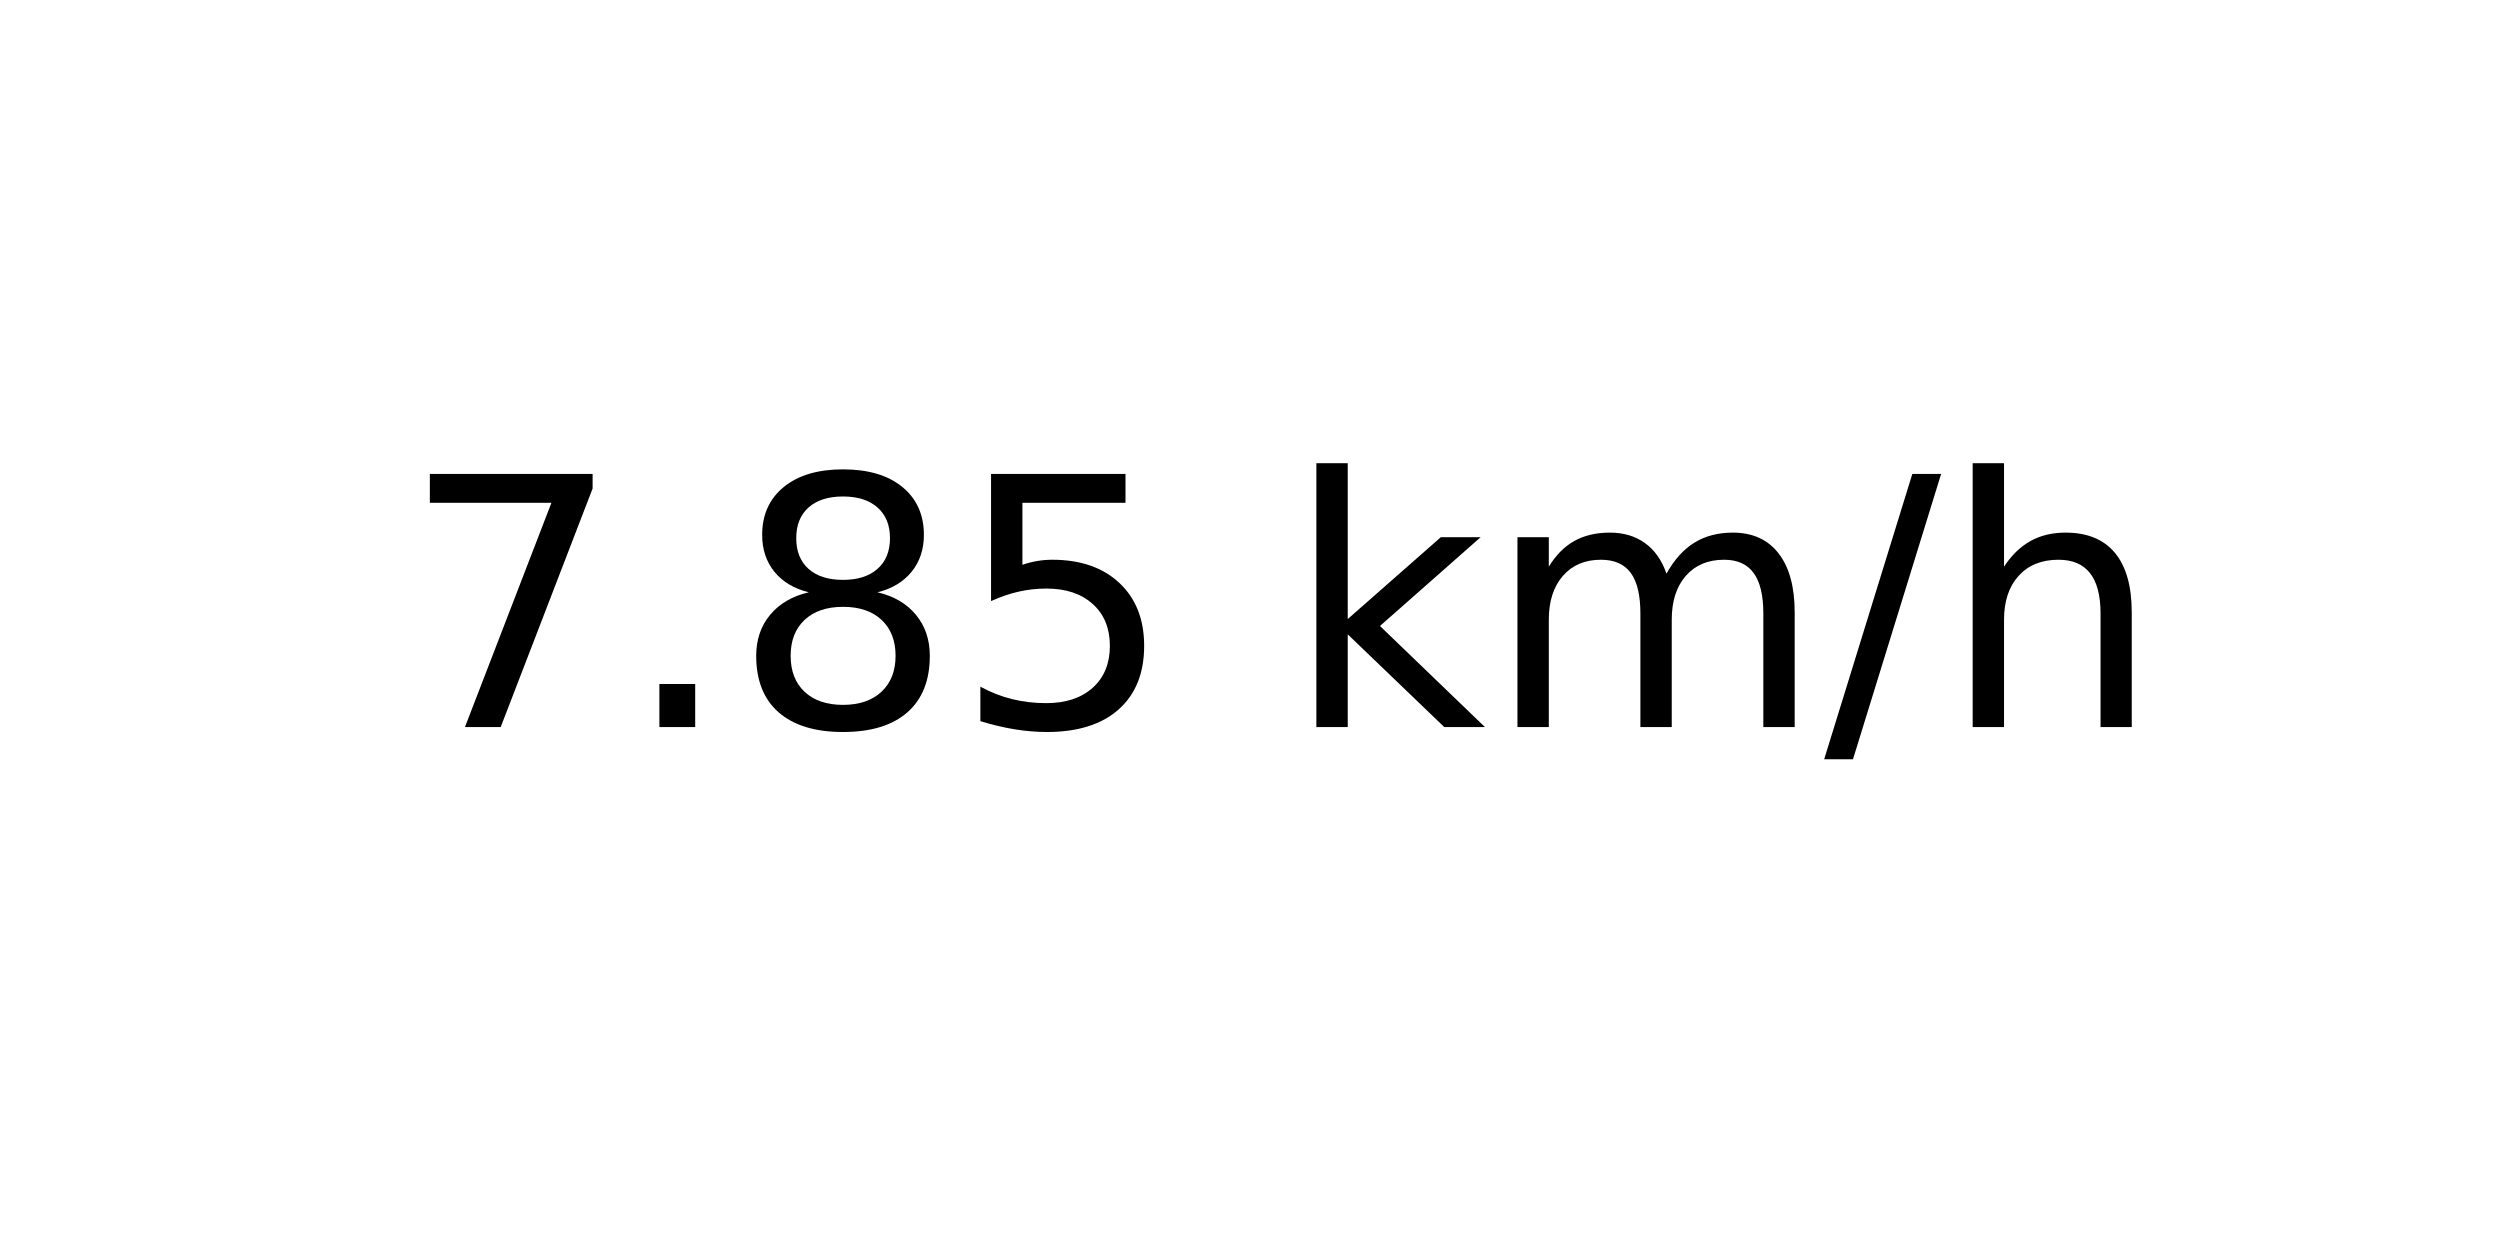
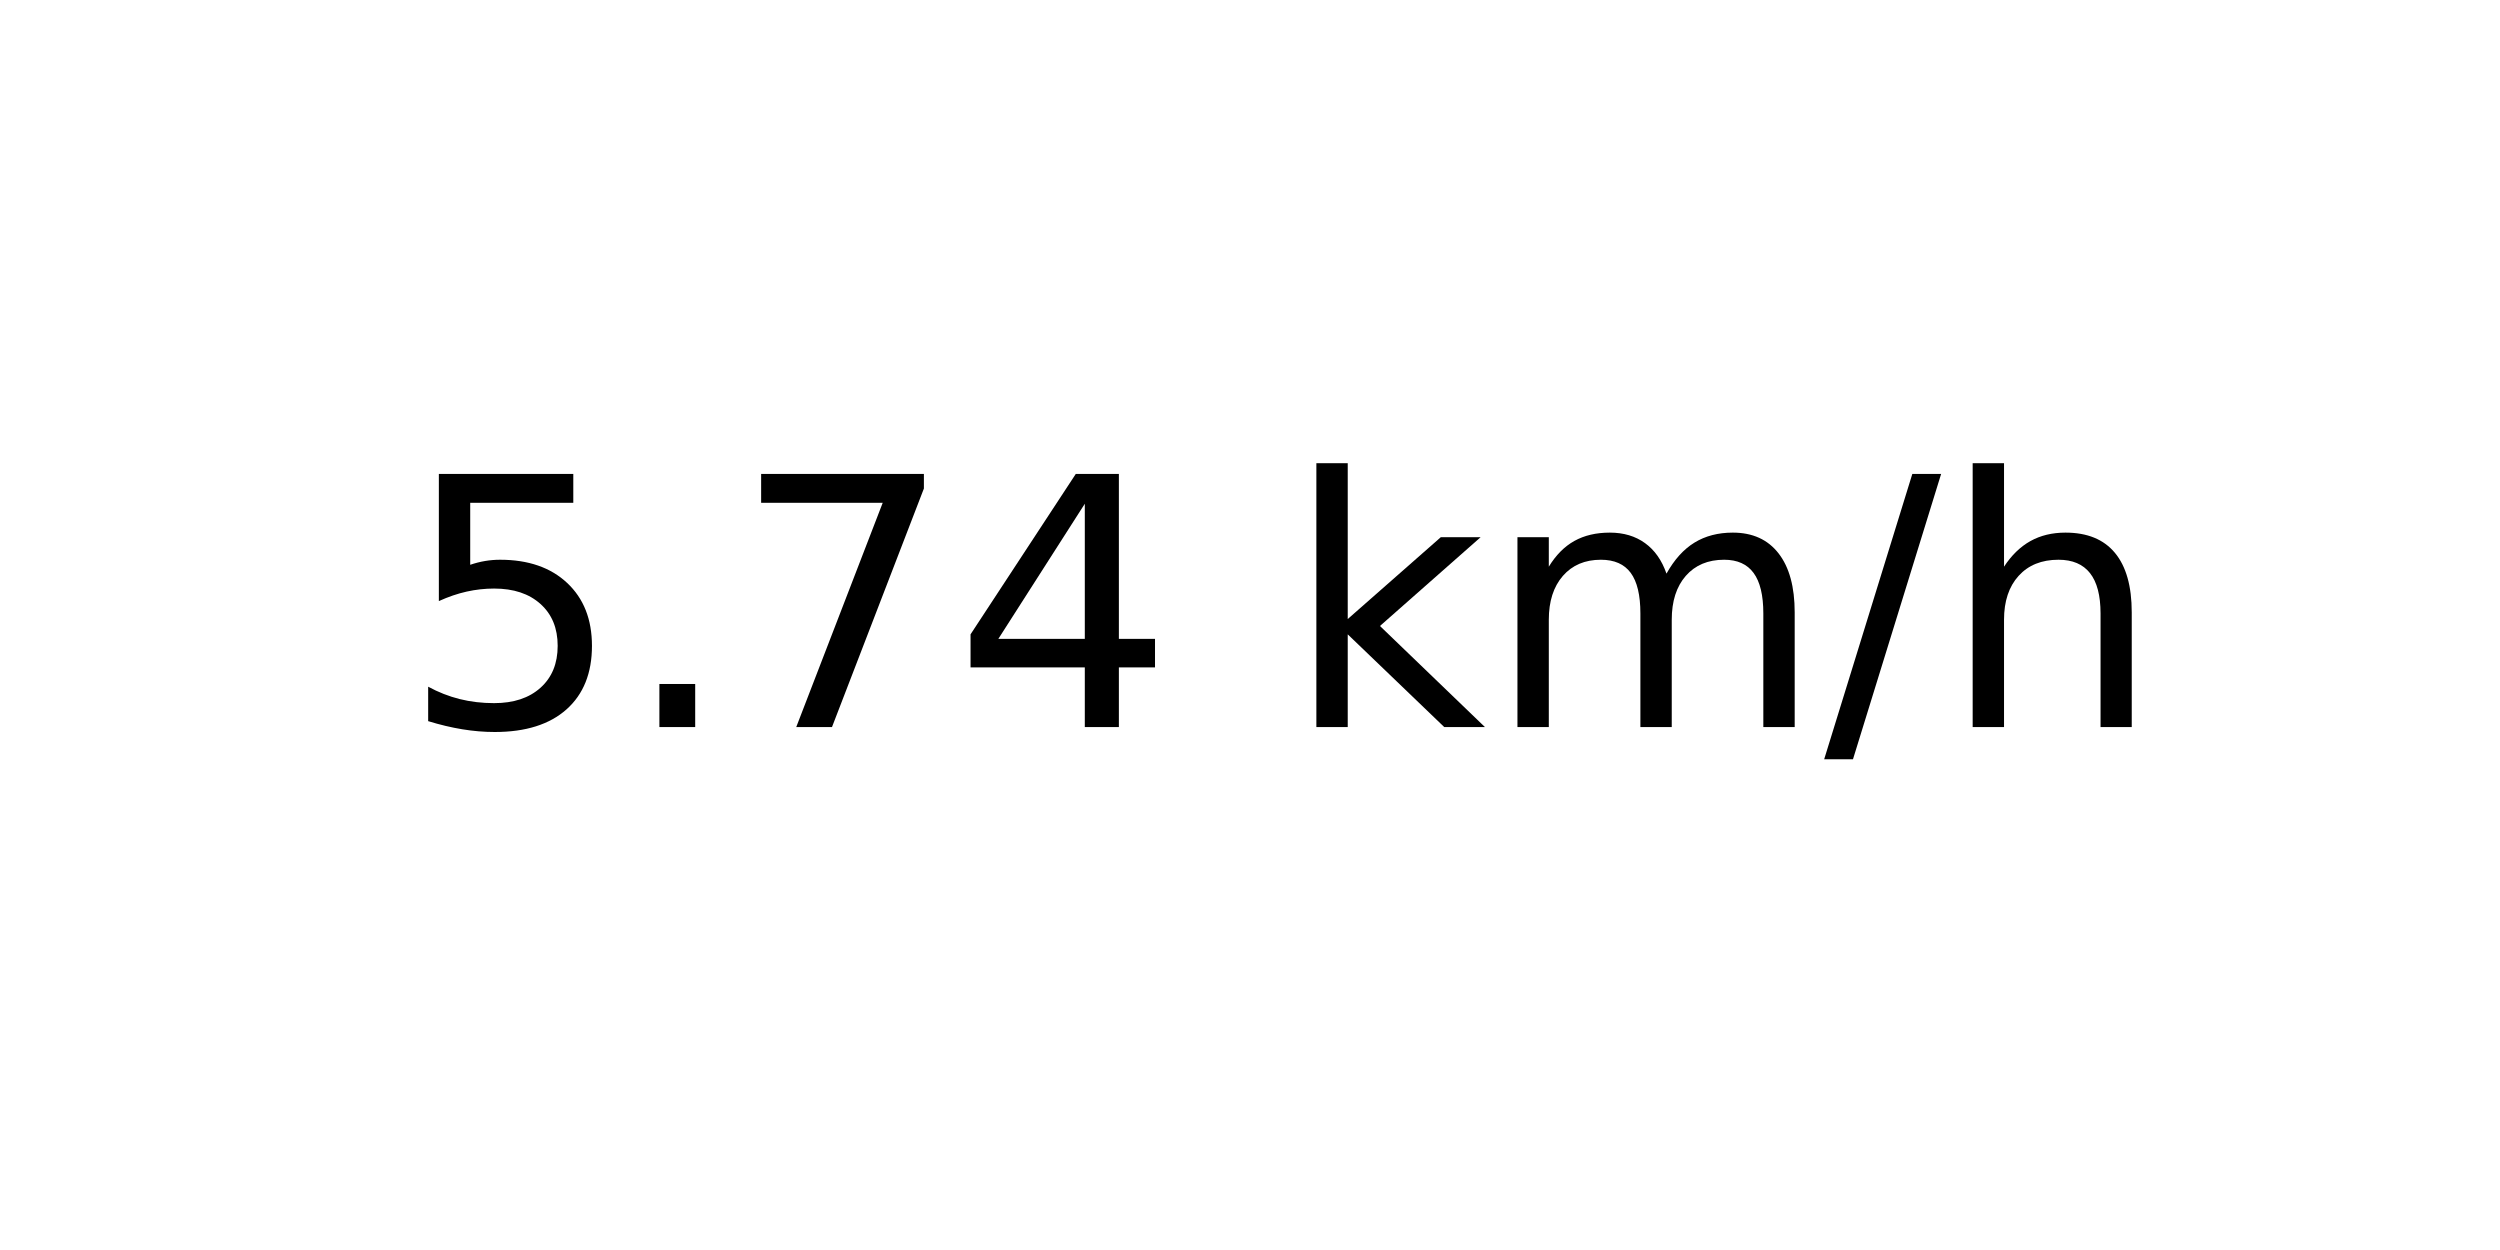
<svg xmlns="http://www.w3.org/2000/svg" xmlns:xlink="http://www.w3.org/1999/xlink" width="72pt" height="36pt" viewBox="0 0 72 36" version="1.1">
  <defs>
    <style type="text/css">*{stroke-linejoin: round; stroke-linecap: butt}</style>
  </defs>
  <g id="figure_1">
    <g id="axes_1">
      <g id="text_1">
        <g transform="translate(11.55937 20.93937) scale(0.1 -0.1)">
          <defs>
+             <path id="DejaVuSans-35" d="M 691 4666  L 3169 4666  L 3169 4134  L 1269 4134  L 1269 2991  Q 1406 3038 1543 3061  Q 1681 3084 1819 3084  Q 2600 3084 3056 2656  Q 3513 2228 3513 1497  Q 3513 744 3044 326  Q 2575 -91 1722 -91  Q 1428 -91 1123 -41  Q 819 9 494 109  L 494 744  Q 775 591 1075 516  Q 1375 441 1709 441  Q 2250 441 2565 725  Q 2881 1009 2881 1497  Q 2881 1984 2565 2268  Q 2250 2553 1709 2553  Q 1456 2553 1204 2497  Q 953 2441 691 2322  L 691 4666  z " transform="scale(0.015625)" />
+             <path id="DejaVuSans-2e" d="M 684 794  L 1344 794  L 1344 0  L 684 0  L 684 794  z " transform="scale(0.015625)" />
            <path id="DejaVuSans-37" d="M 525 4666  L 3525 4666  L 3525 4397  L 1831 0  L 1172 0  L 2766 4134  L 525 4134  L 525 4666  z " transform="scale(0.015625)" />
-             <path id="DejaVuSans-2e" d="M 684 794  L 1344 794  L 1344 0  L 684 0  L 684 794  z " transform="scale(0.015625)" />
-             <path id="DejaVuSans-38" d="M 2034 2216  Q 1584 2216 1326 1975  Q 1069 1734 1069 1313  Q 1069 891 1326 650  Q 1584 409 2034 409  Q 2484 409 2743 651  Q 3003 894 3003 1313  Q 3003 1734 2745 1975  Q 2488 2216 2034 2216  z M 1403 2484  Q 997 2584 770 2862  Q 544 3141 544 3541  Q 544 4100 942 4425  Q 1341 4750 2034 4750  Q 2731 4750 3128 4425  Q 3525 4100 3525 3541  Q 3525 3141 3298 2862  Q 3072 2584 2669 2484  Q 3125 2378 3379 2068  Q 3634 1759 3634 1313  Q 3634 634 3220 271  Q 2806 -91 2034 -91  Q 1263 -91 848 271  Q 434 634 434 1313  Q 434 1759 690 2068  Q 947 2378 1403 2484  z M 1172 3481  Q 1172 3119 1398 2916  Q 1625 2713 2034 2713  Q 2441 2713 2670 2916  Q 2900 3119 2900 3481  Q 2900 3844 2670 4047  Q 2441 4250 2034 4250  Q 1625 4250 1398 4047  Q 1172 3844 1172 3481  z " transform="scale(0.015625)" />
-             <path id="DejaVuSans-35" d="M 691 4666  L 3169 4666  L 3169 4134  L 1269 4134  L 1269 2991  Q 1406 3038 1543 3061  Q 1681 3084 1819 3084  Q 2600 3084 3056 2656  Q 3513 2228 3513 1497  Q 3513 744 3044 326  Q 2575 -91 1722 -91  Q 1428 -91 1123 -41  Q 819 9 494 109  L 494 744  Q 775 591 1075 516  Q 1375 441 1709 441  Q 2250 441 2565 725  Q 2881 1009 2881 1497  Q 2881 1984 2565 2268  Q 2250 2553 1709 2553  Q 1456 2553 1204 2497  Q 953 2441 691 2322  L 691 4666  z " transform="scale(0.015625)" />
+             <path id="DejaVuSans-34" d="M 2419 4116  L 825 1625  L 2419 1625  L 2419 4116  z M 2253 4666  L 3047 4666  L 3047 1625  L 3713 1625  L 3713 1100  L 3047 1100  L 3047 0  L 2419 0  L 2419 1100  L 313 1100  L 313 1709  L 2253 4666  z " transform="scale(0.015625)" />
            <path id="DejaVuSans-20" transform="scale(0.015625)" />
            <path id="DejaVuSans-6b" d="M 581 4863  L 1159 4863  L 1159 1991  L 2875 3500  L 3609 3500  L 1753 1863  L 3688 0  L 2938 0  L 1159 1709  L 1159 0  L 581 0  L 581 4863  z " transform="scale(0.015625)" />
            <path id="DejaVuSans-6d" d="M 3328 2828  Q 3544 3216 3844 3400  Q 4144 3584 4550 3584  Q 5097 3584 5394 3201  Q 5691 2819 5691 2113  L 5691 0  L 5113 0  L 5113 2094  Q 5113 2597 4934 2840  Q 4756 3084 4391 3084  Q 3944 3084 3684 2787  Q 3425 2491 3425 1978  L 3425 0  L 2847 0  L 2847 2094  Q 2847 2600 2669 2842  Q 2491 3084 2119 3084  Q 1678 3084 1418 2786  Q 1159 2488 1159 1978  L 1159 0  L 581 0  L 581 3500  L 1159 3500  L 1159 2956  Q 1356 3278 1631 3431  Q 1906 3584 2284 3584  Q 2666 3584 2933 3390  Q 3200 3197 3328 2828  z " transform="scale(0.015625)" />
            <path id="DejaVuSans-2f" d="M 1625 4666  L 2156 4666  L 531 -594  L 0 -594  L 1625 4666  z " transform="scale(0.015625)" />
            <path id="DejaVuSans-68" d="M 3513 2113  L 3513 0  L 2938 0  L 2938 2094  Q 2938 2591 2744 2837  Q 2550 3084 2163 3084  Q 1697 3084 1428 2787  Q 1159 2491 1159 1978  L 1159 0  L 581 0  L 581 4863  L 1159 4863  L 1159 2956  Q 1366 3272 1645 3428  Q 1925 3584 2291 3584  Q 2894 3584 3203 3211  Q 3513 2838 3513 2113  z " transform="scale(0.015625)" />
          </defs>
-           <use xlink:href="#DejaVuSans-37" />
+           <use xlink:href="#DejaVuSans-35" />
          <use xlink:href="#DejaVuSans-2e" x="63.623" />
-           <use xlink:href="#DejaVuSans-38" x="95.41" />
-           <use xlink:href="#DejaVuSans-35" x="159.033" />
+           <use xlink:href="#DejaVuSans-37" x="95.41" />
+           <use xlink:href="#DejaVuSans-34" x="159.033" />
          <use xlink:href="#DejaVuSans-20" x="222.656" />
          <use xlink:href="#DejaVuSans-6b" x="254.443" />
          <use xlink:href="#DejaVuSans-6d" x="312.354" />
          <use xlink:href="#DejaVuSans-2f" x="409.766" />
          <use xlink:href="#DejaVuSans-68" x="443.457" />
        </g>
      </g>
    </g>
  </g>
</svg>
